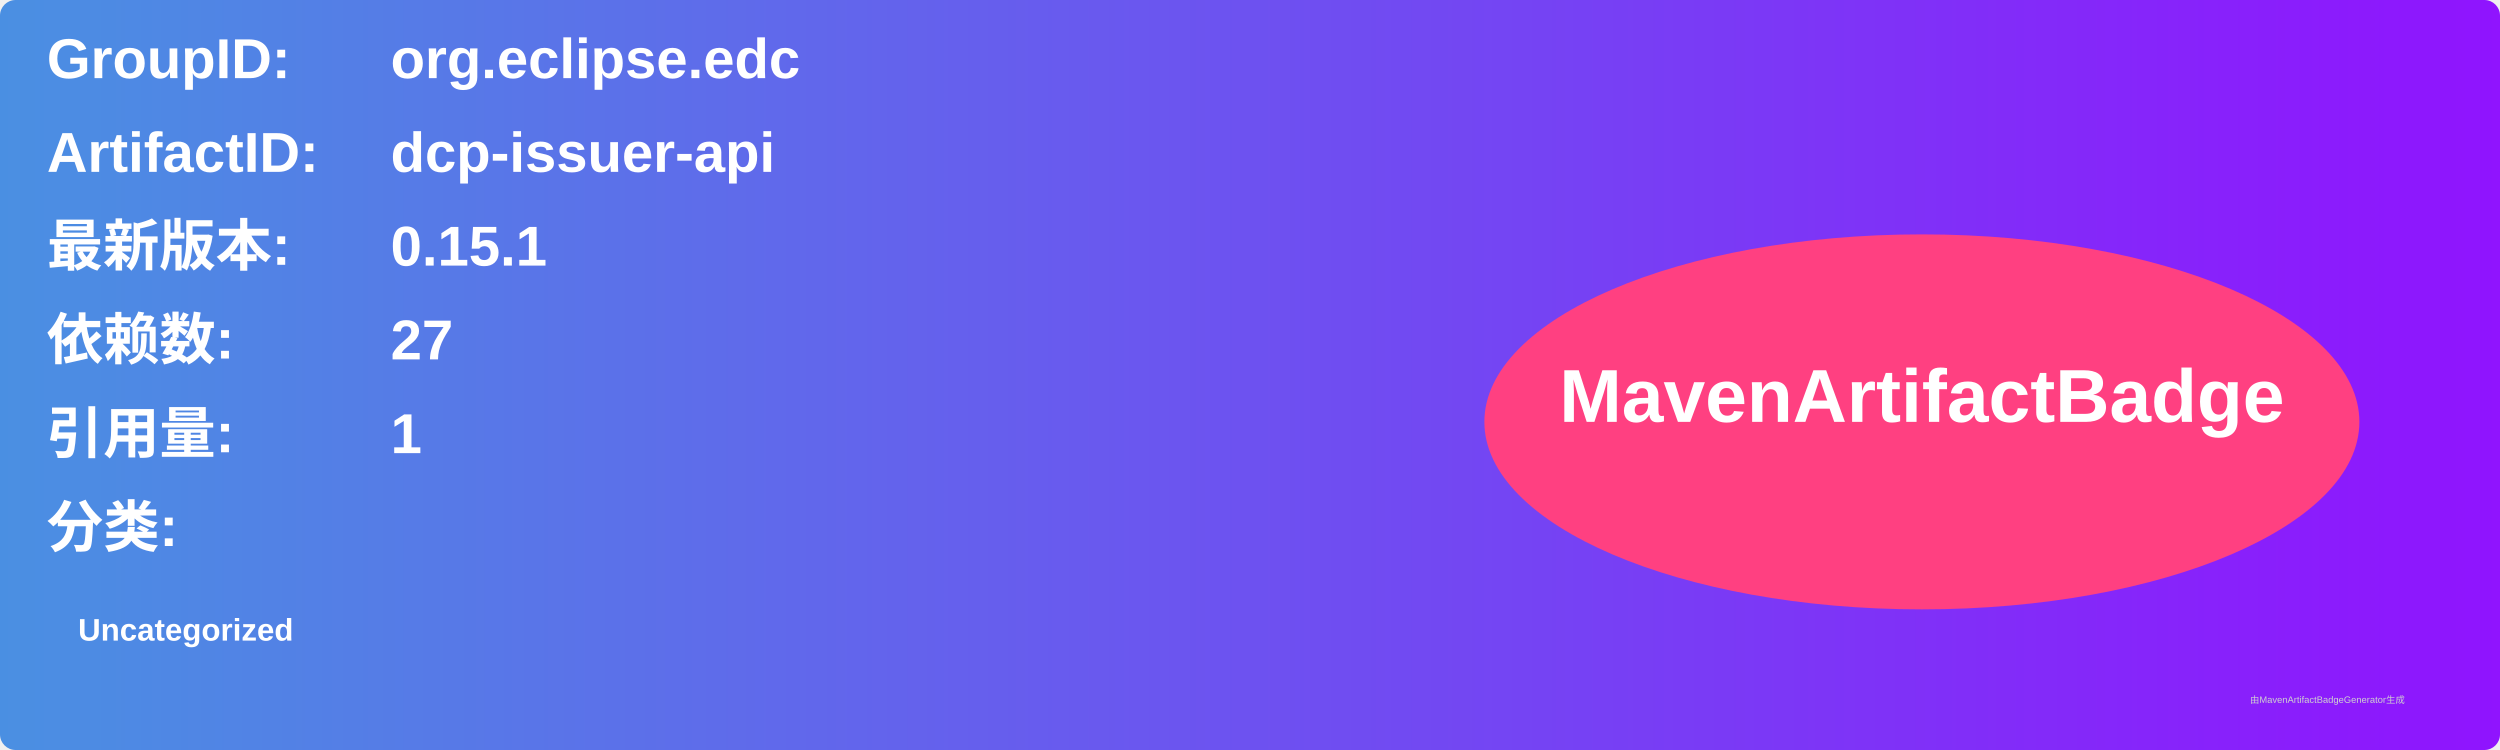
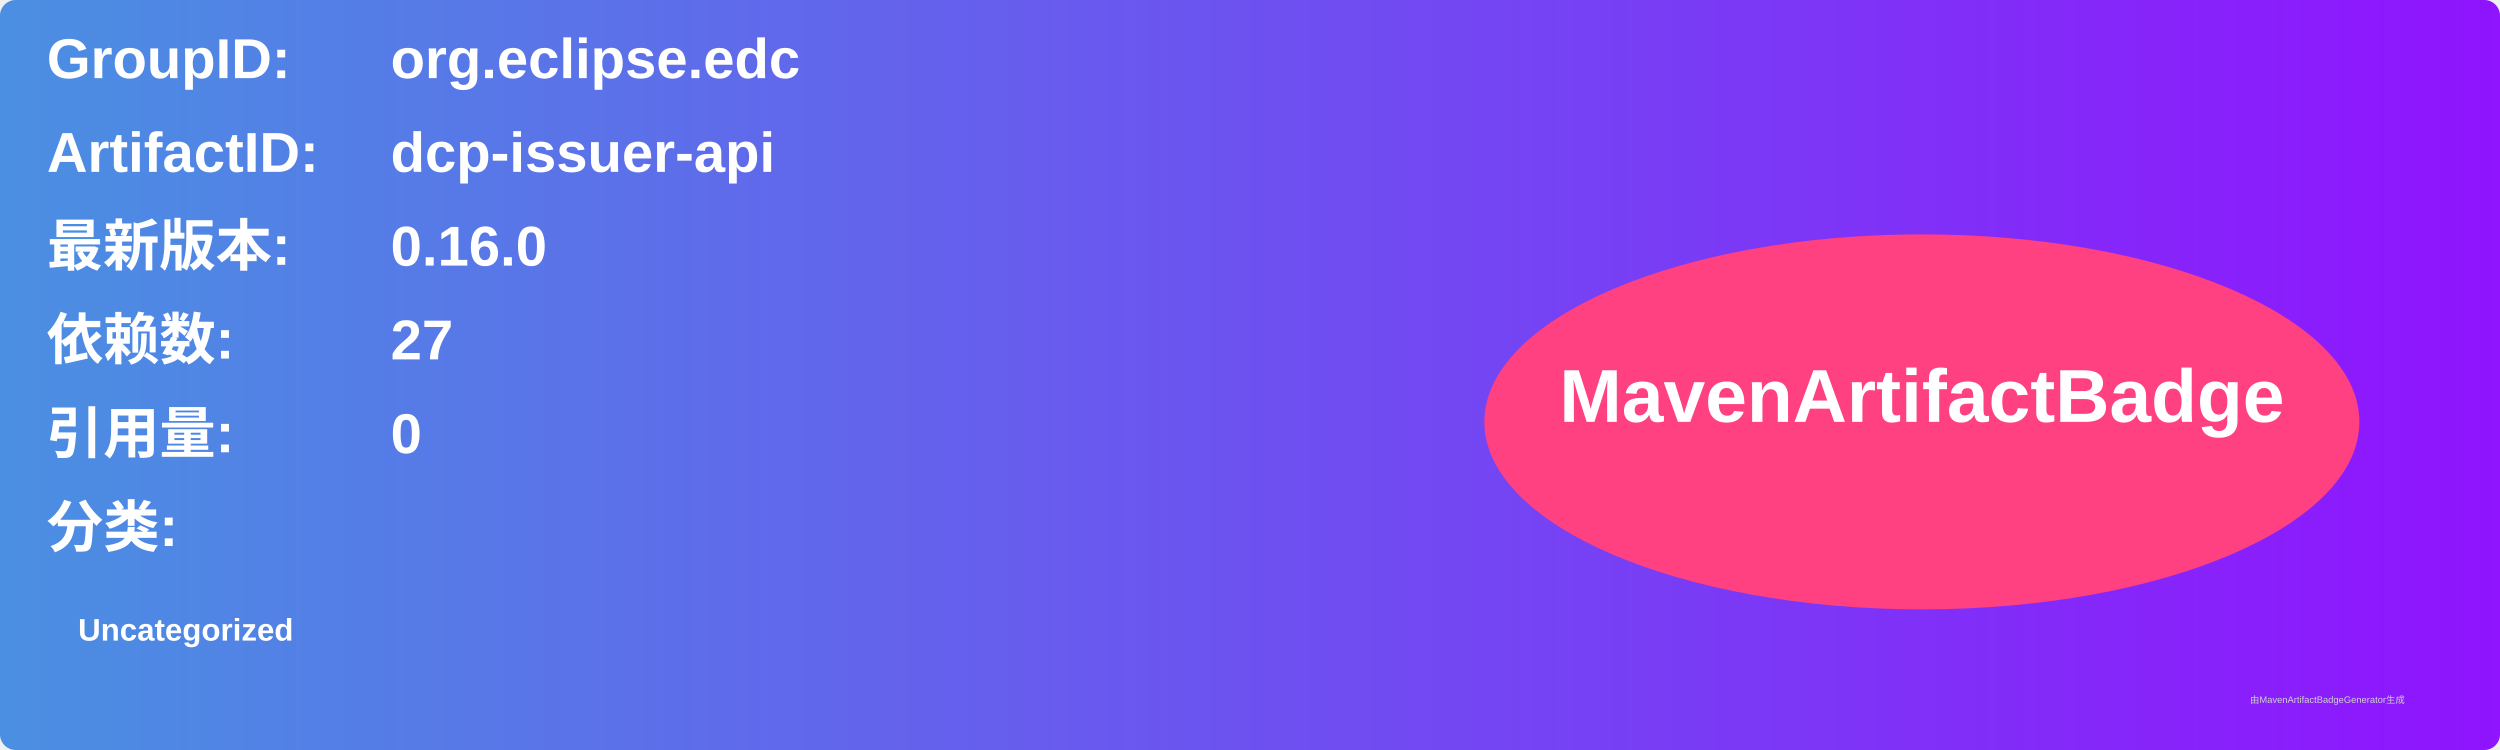
<svg xmlns="http://www.w3.org/2000/svg" width="800" height="240" viewBox="0 0 800 240">
  <linearGradient id="grad" x1="0%" y1="0%" x2="100%" y2="0%">
    <stop offset="0%" stop-color="#4a90e2" />
    <stop offset="100%" stop-color="#9013fe" />
  </linearGradient>
  <rect width="100%" height="100%" rx="5" ry="5" fill="url(#grad)" />
  <g transform="translate(15, 15)">
    <text x="0" y="10" font-family="Arial" font-size="18" fill="white" font-weight="bold" width="260">GroupID:</text>
    <text x="110" y="10" font-family="Arial" font-size="18" fill="white" font-weight="bold" width="460">org.eclipse.edc</text>
    <text x="0" y="40" font-family="Arial" font-size="18" fill="white" font-weight="bold" width="260">ArtifactID:</text>
    <text x="110" y="40" font-family="Arial" font-size="18" fill="white" font-weight="bold" width="460">dcp-issuer-api</text>
    <text x="0" y="70" font-family="Arial" font-size="18" fill="white" font-weight="bold">最新版本:</text>
    <text x="110" y="70" font-family="Arial" font-size="18" fill="white" font-weight="bold">
-       <tspan font-weight="bold">0.15.1</tspan>
+       <tspan font-weight="bold">0.16.0</tspan>
    </text>
    <text x="0" y="100" font-family="Arial" font-size="18" fill="white" font-weight="bold">依赖数: </text>
    <text x="110" y="100" font-family="Arial" font-size="18" fill="white">
      <tspan font-weight="bold">27</tspan>
    </text>
    <text x="0" y="130" font-family="Arial" font-size="18" fill="white" font-weight="bold">引用量: </text>
    <text x="110" y="130" font-family="Arial" font-size="18" fill="white">
-       <tspan font-weight="bold">1</tspan>
+       <tspan font-weight="bold">0</tspan>
    </text>
    <text x="0" y="160" font-family="Arial" font-size="18" fill="white" font-weight="bold">分类:</text>
    <text x="10" y="190" font-family="Arial" font-size="10" fill="white">
      <tspan font-weight="bold">Uncategorized</tspan>
    </text>
    <ellipse cx="600" cy="120" rx="140" ry="60" fill="#ff4081" />
    <text x="600" y="120" text-anchor="middle" font-family="Arial" font-size="24" fill="white" font-weight="bold">MavenArtifactBadge</text>
  </g>
  <text x="720" y="225" font-family="Arial" font-size="3" fill="#d0d0d0">由MavenArtifactBadgeGenerator生成</text>
</svg>
